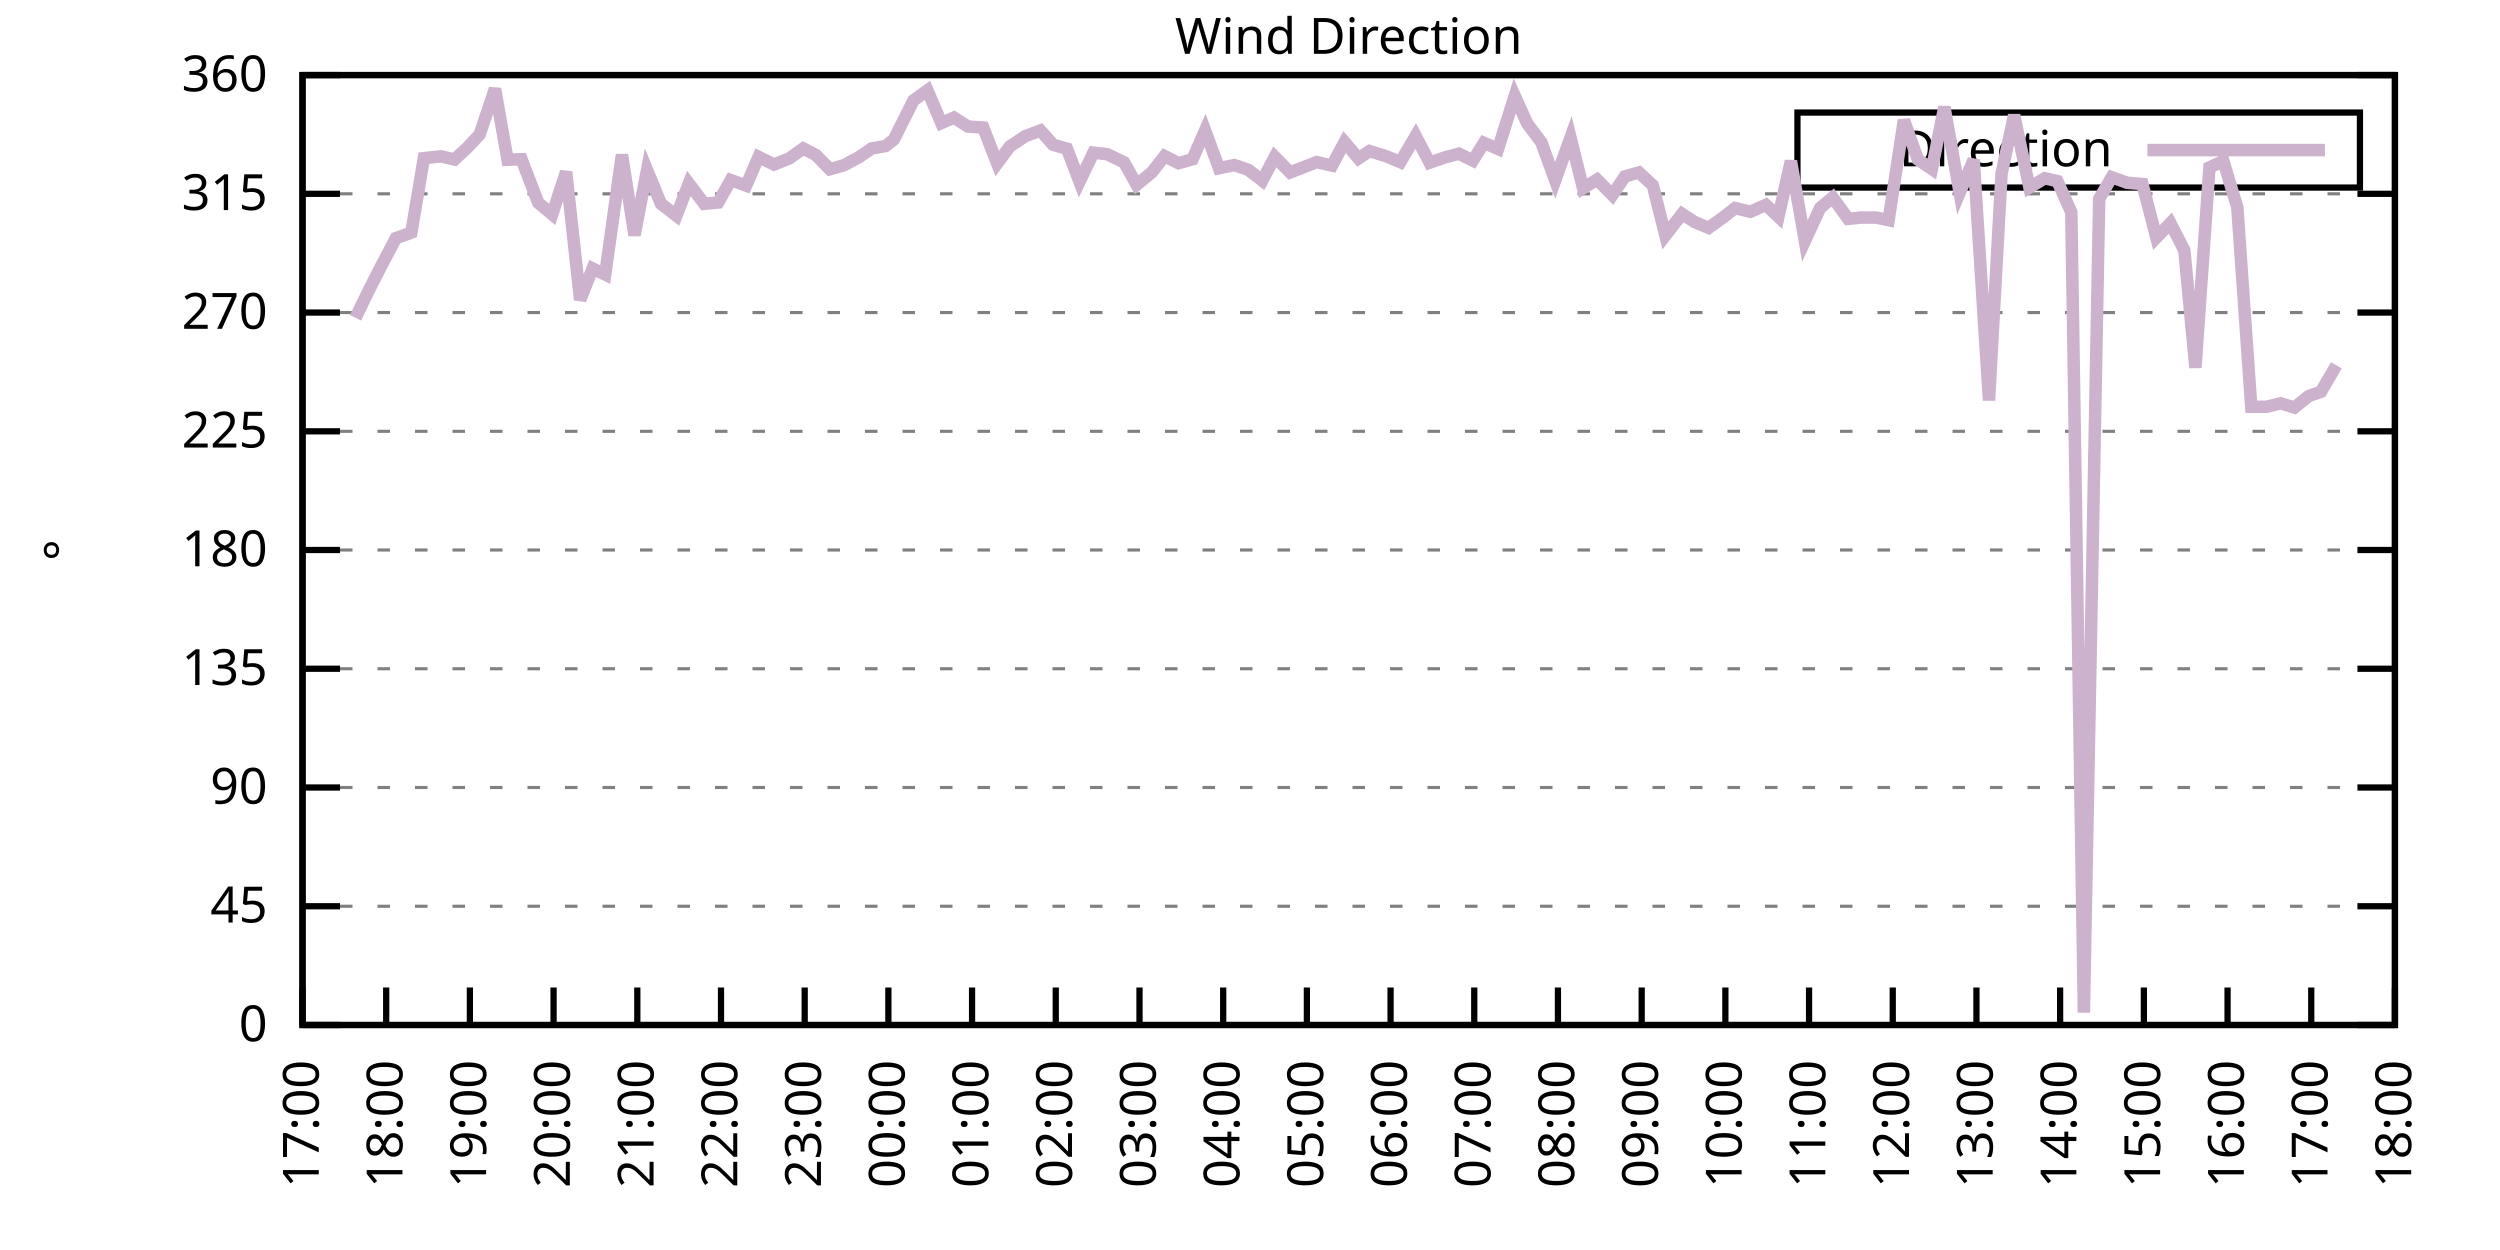
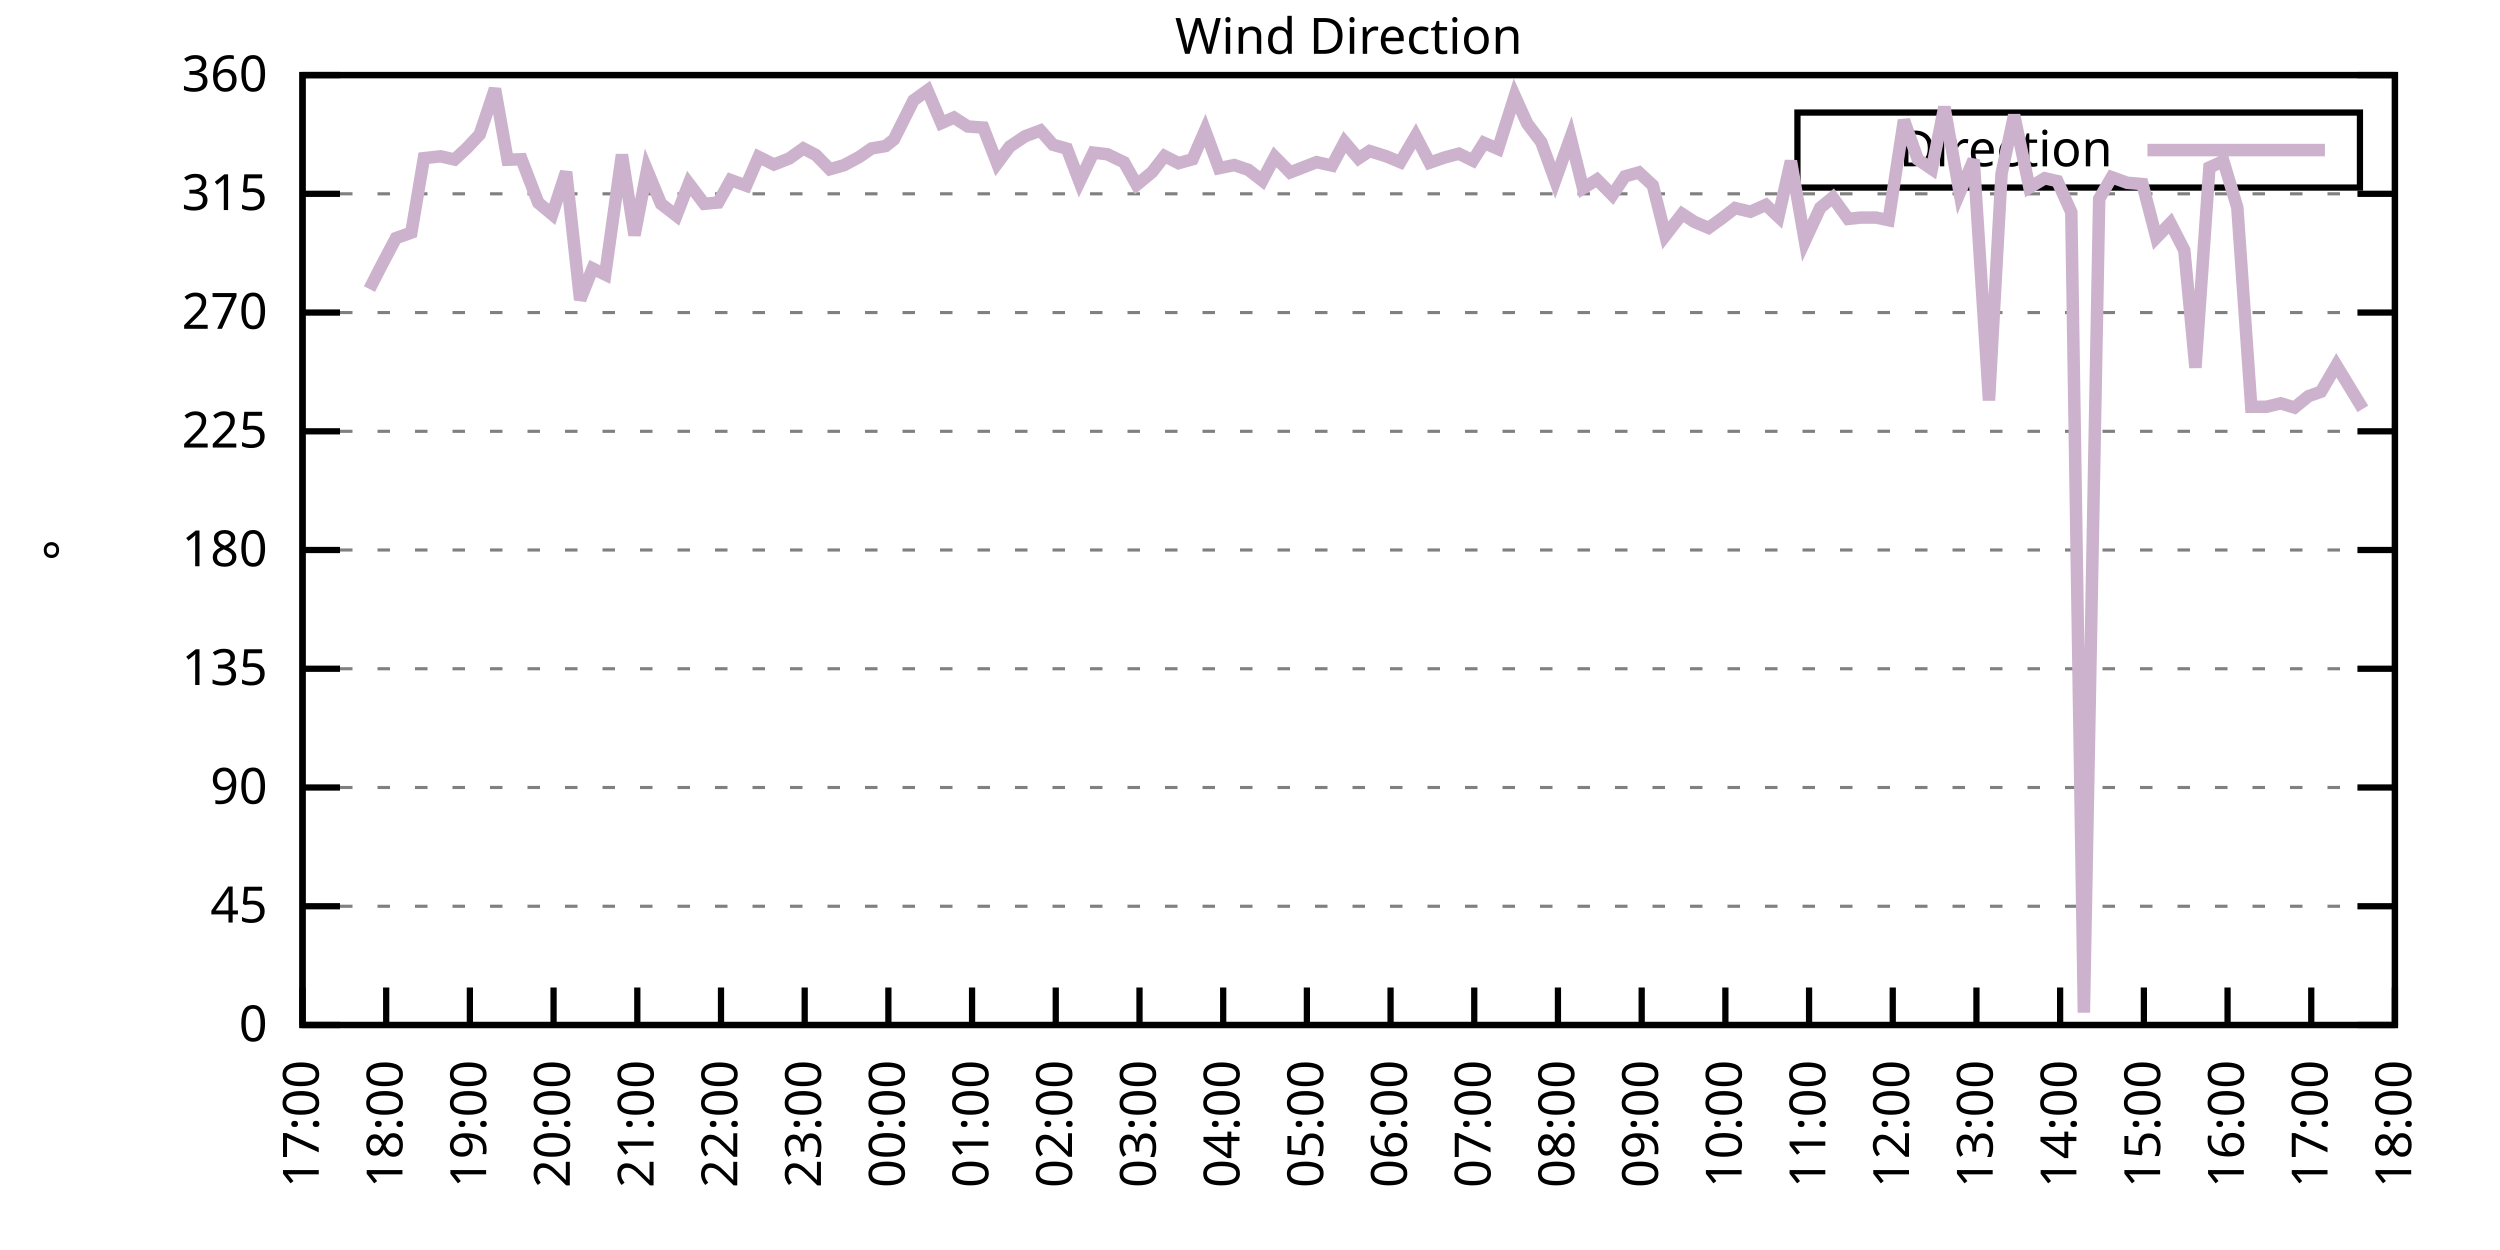
<svg xmlns="http://www.w3.org/2000/svg" xmlns:xlink="http://www.w3.org/1999/xlink" width="400" height="200" viewBox="0 0 400 200">
  <g id="gnuplot_canvas">
    <rect x="0" y="0" width="400" height="200" fill="none" />
    <defs>
      <circle id="gpDot" r="0.5" stroke-width="0.5" stroke="currentColor" />
      <path id="gpPt0" stroke-width="0.333" stroke="currentColor" d="M-1,0 h2 M0,-1 v2" />
      <path id="gpPt1" stroke-width="0.333" stroke="currentColor" d="M-1,-1 L1,1 M1,-1 L-1,1" />
      <path id="gpPt2" stroke-width="0.333" stroke="currentColor" d="M-1,0 L1,0 M0,-1 L0,1 M-1,-1 L1,1 M-1,1 L1,-1" />
      <rect id="gpPt3" stroke-width="0.333" stroke="currentColor" x="-1" y="-1" width="2" height="2" />
      <rect id="gpPt4" stroke-width="0.333" stroke="currentColor" fill="currentColor" x="-1" y="-1" width="2" height="2" />
      <circle id="gpPt5" stroke-width="0.333" stroke="currentColor" cx="0" cy="0" r="1" />
      <use xlink:href="#gpPt5" id="gpPt6" fill="currentColor" stroke="none" />
      <path id="gpPt7" stroke-width="0.333" stroke="currentColor" d="M0,-1.33 L-1.33,0.67 L1.33,0.67 z" />
      <use xlink:href="#gpPt7" id="gpPt8" fill="currentColor" stroke="none" />
      <use xlink:href="#gpPt7" id="gpPt9" stroke="currentColor" transform="rotate(180)" />
      <use xlink:href="#gpPt9" id="gpPt10" fill="currentColor" stroke="none" />
      <use xlink:href="#gpPt3" id="gpPt11" stroke="currentColor" transform="rotate(45)" />
      <use xlink:href="#gpPt11" id="gpPt12" fill="currentColor" stroke="none" />
      <path id="gpPt13" stroke-width="0.333" stroke="currentColor" d="M0,1.330 L1.265,0.411 L0.782,-1.067 L-0.782,-1.076 L-1.265,0.411 z" />
      <use xlink:href="#gpPt13" id="gpPt14" fill="currentColor" stroke="none" />
      <filter id="textbox" filterUnits="objectBoundingBox" x="0" y="0" height="1" width="1">
        <feFlood flood-color="white" flood-opacity="1" result="bgnd" />
        <feComposite in="SourceGraphic" in2="bgnd" operator="atop" />
      </filter>
      <filter id="greybox" filterUnits="objectBoundingBox" x="0" y="0" height="1" width="1">
        <feFlood flood-color="lightgrey" flood-opacity="1" result="grey" />
        <feComposite in="SourceGraphic" in2="grey" operator="atop" />
      </filter>
    </defs>
    <g fill="none" color="white" stroke="currentColor" stroke-width="1.00" stroke-linecap="butt" stroke-linejoin="miter">
</g>
    <g fill="none" color="black" stroke="currentColor" stroke-width="1.00" stroke-linecap="butt" stroke-linejoin="miter">
      <g stroke="none" shape-rendering="crispEdges">
        <polygon fill="rgb(255, 255, 255)" points="48.40,164.00 383.18,164.00 383.18,12.02 48.40,12.02 " />
      </g>
    </g>
    <g fill="none" color="black" stroke="currentColor" stroke-width="1.00" stroke-linecap="butt" stroke-linejoin="miter">
</g>
    <g fill="none" color="black" stroke="black" stroke-width="0.50" stroke-linecap="butt" stroke-linejoin="miter">
</g>
    <g fill="none" color="gray" stroke="currentColor" stroke-width="0.50" stroke-linecap="butt" stroke-linejoin="miter">
      <path stroke="gray" stroke-dasharray="2,4" class="gridline" d="M48.40,164.00 L383.19,164.00  " />
    </g>
    <g fill="none" color="gray" stroke="gray" stroke-width="1.00" stroke-linecap="butt" stroke-linejoin="miter">
</g>
    <g fill="none" color="black" stroke="currentColor" stroke-width="1.00" stroke-linecap="butt" stroke-linejoin="miter">
      <path stroke="black" d="M48.40,164.00 L54.40,164.00 M383.19,164.00 L377.19,164.00  " />
      <g transform="translate(42.80,166.60)" stroke="none" fill="black" font-family="Sans" font-size="8.00" text-anchor="end">
        <text>
          <tspan font-family="Sans"> 0</tspan>
        </text>
      </g>
    </g>
    <g fill="none" color="black" stroke="currentColor" stroke-width="1.00" stroke-linecap="butt" stroke-linejoin="miter">
</g>
    <g fill="none" color="black" stroke="black" stroke-width="0.50" stroke-linecap="butt" stroke-linejoin="miter">
</g>
    <g fill="none" color="gray" stroke="currentColor" stroke-width="0.50" stroke-linecap="butt" stroke-linejoin="miter">
      <path stroke="gray" stroke-dasharray="2,4" class="gridline" d="M48.40,145.00 L383.19,145.00  " />
    </g>
    <g fill="none" color="gray" stroke="gray" stroke-width="1.00" stroke-linecap="butt" stroke-linejoin="miter">
</g>
    <g fill="none" color="black" stroke="currentColor" stroke-width="1.00" stroke-linecap="butt" stroke-linejoin="miter">
      <path stroke="black" d="M48.40,145.00 L54.40,145.00 M383.19,145.00 L377.19,145.00  " />
      <g transform="translate(42.80,147.60)" stroke="none" fill="black" font-family="Sans" font-size="8.00" text-anchor="end">
        <text>
          <tspan font-family="Sans"> 45</tspan>
        </text>
      </g>
    </g>
    <g fill="none" color="black" stroke="currentColor" stroke-width="1.00" stroke-linecap="butt" stroke-linejoin="miter">
</g>
    <g fill="none" color="black" stroke="black" stroke-width="0.50" stroke-linecap="butt" stroke-linejoin="miter">
</g>
    <g fill="none" color="gray" stroke="currentColor" stroke-width="0.50" stroke-linecap="butt" stroke-linejoin="miter">
      <path stroke="gray" stroke-dasharray="2,4" class="gridline" d="M48.40,126.00 L383.19,126.00  " />
    </g>
    <g fill="none" color="gray" stroke="gray" stroke-width="1.00" stroke-linecap="butt" stroke-linejoin="miter">
</g>
    <g fill="none" color="black" stroke="currentColor" stroke-width="1.00" stroke-linecap="butt" stroke-linejoin="miter">
      <path stroke="black" d="M48.40,126.00 L54.40,126.00 M383.19,126.00 L377.19,126.00  " />
      <g transform="translate(42.80,128.60)" stroke="none" fill="black" font-family="Sans" font-size="8.00" text-anchor="end">
        <text>
          <tspan font-family="Sans"> 90</tspan>
        </text>
      </g>
    </g>
    <g fill="none" color="black" stroke="currentColor" stroke-width="1.00" stroke-linecap="butt" stroke-linejoin="miter">
</g>
    <g fill="none" color="black" stroke="black" stroke-width="0.50" stroke-linecap="butt" stroke-linejoin="miter">
</g>
    <g fill="none" color="gray" stroke="currentColor" stroke-width="0.50" stroke-linecap="butt" stroke-linejoin="miter">
      <path stroke="gray" stroke-dasharray="2,4" class="gridline" d="M48.40,107.00 L383.19,107.00  " />
    </g>
    <g fill="none" color="gray" stroke="gray" stroke-width="1.00" stroke-linecap="butt" stroke-linejoin="miter">
</g>
    <g fill="none" color="black" stroke="currentColor" stroke-width="1.00" stroke-linecap="butt" stroke-linejoin="miter">
      <path stroke="black" d="M48.40,107.00 L54.40,107.00 M383.19,107.00 L377.19,107.00  " />
      <g transform="translate(42.80,109.60)" stroke="none" fill="black" font-family="Sans" font-size="8.00" text-anchor="end">
        <text>
          <tspan font-family="Sans"> 135</tspan>
        </text>
      </g>
    </g>
    <g fill="none" color="black" stroke="currentColor" stroke-width="1.00" stroke-linecap="butt" stroke-linejoin="miter">
</g>
    <g fill="none" color="black" stroke="black" stroke-width="0.50" stroke-linecap="butt" stroke-linejoin="miter">
</g>
    <g fill="none" color="gray" stroke="currentColor" stroke-width="0.50" stroke-linecap="butt" stroke-linejoin="miter">
      <path stroke="gray" stroke-dasharray="2,4" class="gridline" d="M48.40,88.00 L383.19,88.00  " />
    </g>
    <g fill="none" color="gray" stroke="gray" stroke-width="1.00" stroke-linecap="butt" stroke-linejoin="miter">
</g>
    <g fill="none" color="black" stroke="currentColor" stroke-width="1.00" stroke-linecap="butt" stroke-linejoin="miter">
      <path stroke="black" d="M48.40,88.00 L54.40,88.00 M383.19,88.00 L377.19,88.00  " />
      <g transform="translate(42.80,90.60)" stroke="none" fill="black" font-family="Sans" font-size="8.00" text-anchor="end">
        <text>
          <tspan font-family="Sans"> 180</tspan>
        </text>
      </g>
    </g>
    <g fill="none" color="black" stroke="currentColor" stroke-width="1.00" stroke-linecap="butt" stroke-linejoin="miter">
</g>
    <g fill="none" color="black" stroke="black" stroke-width="0.50" stroke-linecap="butt" stroke-linejoin="miter">
</g>
    <g fill="none" color="gray" stroke="currentColor" stroke-width="0.50" stroke-linecap="butt" stroke-linejoin="miter">
      <path stroke="gray" stroke-dasharray="2,4" class="gridline" d="M48.40,69.01 L383.19,69.01  " />
    </g>
    <g fill="none" color="gray" stroke="gray" stroke-width="1.00" stroke-linecap="butt" stroke-linejoin="miter">
</g>
    <g fill="none" color="black" stroke="currentColor" stroke-width="1.00" stroke-linecap="butt" stroke-linejoin="miter">
      <path stroke="black" d="M48.40,69.01 L54.40,69.01 M383.19,69.01 L377.19,69.01  " />
      <g transform="translate(42.80,71.61)" stroke="none" fill="black" font-family="Sans" font-size="8.00" text-anchor="end">
        <text>
          <tspan font-family="Sans"> 225</tspan>
        </text>
      </g>
    </g>
    <g fill="none" color="black" stroke="currentColor" stroke-width="1.00" stroke-linecap="butt" stroke-linejoin="miter">
</g>
    <g fill="none" color="black" stroke="black" stroke-width="0.50" stroke-linecap="butt" stroke-linejoin="miter">
</g>
    <g fill="none" color="gray" stroke="currentColor" stroke-width="0.50" stroke-linecap="butt" stroke-linejoin="miter">
      <path stroke="gray" stroke-dasharray="2,4" class="gridline" d="M48.40,50.01 L383.19,50.01  " />
    </g>
    <g fill="none" color="gray" stroke="gray" stroke-width="1.00" stroke-linecap="butt" stroke-linejoin="miter">
</g>
    <g fill="none" color="black" stroke="currentColor" stroke-width="1.00" stroke-linecap="butt" stroke-linejoin="miter">
      <path stroke="black" d="M48.40,50.01 L54.40,50.01 M383.19,50.01 L377.19,50.01  " />
      <g transform="translate(42.80,52.61)" stroke="none" fill="black" font-family="Sans" font-size="8.00" text-anchor="end">
        <text>
          <tspan font-family="Sans"> 270</tspan>
        </text>
      </g>
    </g>
    <g fill="none" color="black" stroke="currentColor" stroke-width="1.00" stroke-linecap="butt" stroke-linejoin="miter">
</g>
    <g fill="none" color="black" stroke="black" stroke-width="0.50" stroke-linecap="butt" stroke-linejoin="miter">
</g>
    <g fill="none" color="gray" stroke="currentColor" stroke-width="0.50" stroke-linecap="butt" stroke-linejoin="miter">
      <path stroke="gray" stroke-dasharray="2,4" class="gridline" d="M48.40,31.01 L383.19,31.01  " />
    </g>
    <g fill="none" color="gray" stroke="gray" stroke-width="1.00" stroke-linecap="butt" stroke-linejoin="miter">
</g>
    <g fill="none" color="black" stroke="currentColor" stroke-width="1.00" stroke-linecap="butt" stroke-linejoin="miter">
      <path stroke="black" d="M48.40,31.01 L54.40,31.01 M383.19,31.01 L377.19,31.01  " />
      <g transform="translate(42.80,33.61)" stroke="none" fill="black" font-family="Sans" font-size="8.00" text-anchor="end">
        <text>
          <tspan font-family="Sans"> 315</tspan>
        </text>
      </g>
    </g>
    <g fill="none" color="black" stroke="currentColor" stroke-width="1.00" stroke-linecap="butt" stroke-linejoin="miter">
</g>
    <g fill="none" color="black" stroke="black" stroke-width="0.50" stroke-linecap="butt" stroke-linejoin="miter">
</g>
    <g fill="none" color="gray" stroke="currentColor" stroke-width="0.50" stroke-linecap="butt" stroke-linejoin="miter">
      <path stroke="gray" stroke-dasharray="2,4" class="gridline" d="M48.40,12.01 L383.19,12.01  " />
    </g>
    <g fill="none" color="gray" stroke="gray" stroke-width="1.00" stroke-linecap="butt" stroke-linejoin="miter">
</g>
    <g fill="none" color="black" stroke="currentColor" stroke-width="1.00" stroke-linecap="butt" stroke-linejoin="miter">
      <path stroke="black" d="M48.40,12.01 L54.40,12.01 M383.19,12.01 L377.19,12.01  " />
      <g transform="translate(42.80,14.61)" stroke="none" fill="black" font-family="Sans" font-size="8.00" text-anchor="end">
        <text>
          <tspan font-family="Sans"> 360</tspan>
        </text>
      </g>
    </g>
    <g fill="none" color="black" stroke="currentColor" stroke-width="1.00" stroke-linecap="butt" stroke-linejoin="miter">
      <path stroke="black" d="M48.40,164.00 L48.40,158.00  " />
      <g transform="translate(51.00,169.60) rotate(270.00)" stroke="none" fill="black" font-family="Sans" font-size="8.00" text-anchor="end">
        <text>
          <tspan font-family="Sans">17:00</tspan>
        </text>
      </g>
    </g>
    <g fill="none" color="black" stroke="currentColor" stroke-width="1.00" stroke-linecap="butt" stroke-linejoin="miter">
      <path stroke="black" d="M61.79,164.00 L61.79,158.00  " />
      <g transform="translate(64.39,169.60) rotate(270.00)" stroke="none" fill="black" font-family="Sans" font-size="8.00" text-anchor="end">
        <text>
          <tspan font-family="Sans">18:00</tspan>
        </text>
      </g>
    </g>
    <g fill="none" color="black" stroke="currentColor" stroke-width="1.00" stroke-linecap="butt" stroke-linejoin="miter">
      <path stroke="black" d="M75.18,164.00 L75.18,158.00  " />
      <g transform="translate(77.78,169.60) rotate(270.00)" stroke="none" fill="black" font-family="Sans" font-size="8.00" text-anchor="end">
        <text>
          <tspan font-family="Sans">19:00</tspan>
        </text>
      </g>
    </g>
    <g fill="none" color="black" stroke="currentColor" stroke-width="1.00" stroke-linecap="butt" stroke-linejoin="miter">
      <path stroke="black" d="M88.57,164.00 L88.57,158.00  " />
      <g transform="translate(91.17,169.60) rotate(270.00)" stroke="none" fill="black" font-family="Sans" font-size="8.00" text-anchor="end">
        <text>
          <tspan font-family="Sans">20:00</tspan>
        </text>
      </g>
    </g>
    <g fill="none" color="black" stroke="currentColor" stroke-width="1.00" stroke-linecap="butt" stroke-linejoin="miter">
      <path stroke="black" d="M101.97,164.00 L101.97,158.00  " />
      <g transform="translate(104.57,169.60) rotate(270.00)" stroke="none" fill="black" font-family="Sans" font-size="8.00" text-anchor="end">
        <text>
          <tspan font-family="Sans">21:00</tspan>
        </text>
      </g>
    </g>
    <g fill="none" color="black" stroke="currentColor" stroke-width="1.00" stroke-linecap="butt" stroke-linejoin="miter">
      <path stroke="black" d="M115.36,164.00 L115.36,158.00  " />
      <g transform="translate(117.96,169.60) rotate(270.00)" stroke="none" fill="black" font-family="Sans" font-size="8.00" text-anchor="end">
        <text>
          <tspan font-family="Sans">22:00</tspan>
        </text>
      </g>
    </g>
    <g fill="none" color="black" stroke="currentColor" stroke-width="1.00" stroke-linecap="butt" stroke-linejoin="miter">
      <path stroke="black" d="M128.75,164.00 L128.75,158.00  " />
      <g transform="translate(131.35,169.60) rotate(270.00)" stroke="none" fill="black" font-family="Sans" font-size="8.00" text-anchor="end">
        <text>
          <tspan font-family="Sans">23:00</tspan>
        </text>
      </g>
    </g>
    <g fill="none" color="black" stroke="currentColor" stroke-width="1.00" stroke-linecap="butt" stroke-linejoin="miter">
      <path stroke="black" d="M142.14,164.00 L142.14,158.00  " />
      <g transform="translate(144.74,169.60) rotate(270.00)" stroke="none" fill="black" font-family="Sans" font-size="8.00" text-anchor="end">
        <text>
          <tspan font-family="Sans">00:00</tspan>
        </text>
      </g>
    </g>
    <g fill="none" color="black" stroke="currentColor" stroke-width="1.00" stroke-linecap="butt" stroke-linejoin="miter">
      <path stroke="black" d="M155.53,164.00 L155.53,158.00  " />
      <g transform="translate(158.13,169.60) rotate(270.00)" stroke="none" fill="black" font-family="Sans" font-size="8.00" text-anchor="end">
        <text>
          <tspan font-family="Sans">01:00</tspan>
        </text>
      </g>
    </g>
    <g fill="none" color="black" stroke="currentColor" stroke-width="1.00" stroke-linecap="butt" stroke-linejoin="miter">
      <path stroke="black" d="M168.92,164.00 L168.92,158.00  " />
      <g transform="translate(171.52,169.60) rotate(270.00)" stroke="none" fill="black" font-family="Sans" font-size="8.00" text-anchor="end">
        <text>
          <tspan font-family="Sans">02:00</tspan>
        </text>
      </g>
    </g>
    <g fill="none" color="black" stroke="currentColor" stroke-width="1.00" stroke-linecap="butt" stroke-linejoin="miter">
      <path stroke="black" d="M182.32,164.00 L182.32,158.00  " />
      <g transform="translate(184.92,169.60) rotate(270.00)" stroke="none" fill="black" font-family="Sans" font-size="8.00" text-anchor="end">
        <text>
          <tspan font-family="Sans">03:00</tspan>
        </text>
      </g>
    </g>
    <g fill="none" color="black" stroke="currentColor" stroke-width="1.00" stroke-linecap="butt" stroke-linejoin="miter">
      <path stroke="black" d="M195.71,164.00 L195.71,158.00  " />
      <g transform="translate(198.31,169.60) rotate(270.00)" stroke="none" fill="black" font-family="Sans" font-size="8.00" text-anchor="end">
        <text>
          <tspan font-family="Sans">04:00</tspan>
        </text>
      </g>
    </g>
    <g fill="none" color="black" stroke="currentColor" stroke-width="1.00" stroke-linecap="butt" stroke-linejoin="miter">
      <path stroke="black" d="M209.10,164.00 L209.10,158.00  " />
      <g transform="translate(211.70,169.60) rotate(270.00)" stroke="none" fill="black" font-family="Sans" font-size="8.00" text-anchor="end">
        <text>
          <tspan font-family="Sans">05:00</tspan>
        </text>
      </g>
    </g>
    <g fill="none" color="black" stroke="currentColor" stroke-width="1.00" stroke-linecap="butt" stroke-linejoin="miter">
      <path stroke="black" d="M222.49,164.00 L222.49,158.00  " />
      <g transform="translate(225.09,169.60) rotate(270.00)" stroke="none" fill="black" font-family="Sans" font-size="8.00" text-anchor="end">
        <text>
          <tspan font-family="Sans">06:00</tspan>
        </text>
      </g>
    </g>
    <g fill="none" color="black" stroke="currentColor" stroke-width="1.00" stroke-linecap="butt" stroke-linejoin="miter">
      <path stroke="black" d="M235.88,164.00 L235.88,158.00  " />
      <g transform="translate(238.48,169.60) rotate(270.00)" stroke="none" fill="black" font-family="Sans" font-size="8.00" text-anchor="end">
        <text>
          <tspan font-family="Sans">07:00</tspan>
        </text>
      </g>
    </g>
    <g fill="none" color="black" stroke="currentColor" stroke-width="1.00" stroke-linecap="butt" stroke-linejoin="miter">
      <path stroke="black" d="M249.27,164.00 L249.27,158.00  " />
      <g transform="translate(251.87,169.60) rotate(270.00)" stroke="none" fill="black" font-family="Sans" font-size="8.00" text-anchor="end">
        <text>
          <tspan font-family="Sans">08:00</tspan>
        </text>
      </g>
    </g>
    <g fill="none" color="black" stroke="currentColor" stroke-width="1.00" stroke-linecap="butt" stroke-linejoin="miter">
      <path stroke="black" d="M262.67,164.00 L262.67,158.00  " />
      <g transform="translate(265.27,169.60) rotate(270.00)" stroke="none" fill="black" font-family="Sans" font-size="8.00" text-anchor="end">
        <text>
          <tspan font-family="Sans">09:00</tspan>
        </text>
      </g>
    </g>
    <g fill="none" color="black" stroke="currentColor" stroke-width="1.00" stroke-linecap="butt" stroke-linejoin="miter">
      <path stroke="black" d="M276.06,164.00 L276.06,158.00  " />
      <g transform="translate(278.66,169.60) rotate(270.00)" stroke="none" fill="black" font-family="Sans" font-size="8.00" text-anchor="end">
        <text>
          <tspan font-family="Sans">10:00</tspan>
        </text>
      </g>
    </g>
    <g fill="none" color="black" stroke="currentColor" stroke-width="1.00" stroke-linecap="butt" stroke-linejoin="miter">
      <path stroke="black" d="M289.45,164.00 L289.45,158.00  " />
      <g transform="translate(292.05,169.60) rotate(270.00)" stroke="none" fill="black" font-family="Sans" font-size="8.00" text-anchor="end">
        <text>
          <tspan font-family="Sans">11:00</tspan>
        </text>
      </g>
    </g>
    <g fill="none" color="black" stroke="currentColor" stroke-width="1.00" stroke-linecap="butt" stroke-linejoin="miter">
      <path stroke="black" d="M302.84,164.00 L302.84,158.00  " />
      <g transform="translate(305.44,169.60) rotate(270.00)" stroke="none" fill="black" font-family="Sans" font-size="8.00" text-anchor="end">
        <text>
          <tspan font-family="Sans">12:00</tspan>
        </text>
      </g>
    </g>
    <g fill="none" color="black" stroke="currentColor" stroke-width="1.00" stroke-linecap="butt" stroke-linejoin="miter">
      <path stroke="black" d="M316.23,164.00 L316.23,158.00  " />
      <g transform="translate(318.83,169.60) rotate(270.00)" stroke="none" fill="black" font-family="Sans" font-size="8.00" text-anchor="end">
        <text>
          <tspan font-family="Sans">13:00</tspan>
        </text>
      </g>
    </g>
    <g fill="none" color="black" stroke="currentColor" stroke-width="1.00" stroke-linecap="butt" stroke-linejoin="miter">
      <path stroke="black" d="M329.62,164.00 L329.62,158.00  " />
      <g transform="translate(332.22,169.60) rotate(270.00)" stroke="none" fill="black" font-family="Sans" font-size="8.00" text-anchor="end">
        <text>
          <tspan font-family="Sans">14:00</tspan>
        </text>
      </g>
    </g>
    <g fill="none" color="black" stroke="currentColor" stroke-width="1.00" stroke-linecap="butt" stroke-linejoin="miter">
      <path stroke="black" d="M343.02,164.00 L343.02,158.00  " />
      <g transform="translate(345.62,169.60) rotate(270.00)" stroke="none" fill="black" font-family="Sans" font-size="8.00" text-anchor="end">
        <text>
          <tspan font-family="Sans">15:00</tspan>
        </text>
      </g>
    </g>
    <g fill="none" color="black" stroke="currentColor" stroke-width="1.00" stroke-linecap="butt" stroke-linejoin="miter">
      <path stroke="black" d="M356.41,164.00 L356.41,158.00  " />
      <g transform="translate(359.01,169.60) rotate(270.00)" stroke="none" fill="black" font-family="Sans" font-size="8.00" text-anchor="end">
        <text>
          <tspan font-family="Sans">16:00</tspan>
        </text>
      </g>
    </g>
    <g fill="none" color="black" stroke="currentColor" stroke-width="1.00" stroke-linecap="butt" stroke-linejoin="miter">
      <path stroke="black" d="M369.80,164.00 L369.80,158.00  " />
      <g transform="translate(372.40,169.60) rotate(270.00)" stroke="none" fill="black" font-family="Sans" font-size="8.00" text-anchor="end">
        <text>
          <tspan font-family="Sans">17:00</tspan>
        </text>
      </g>
    </g>
    <g fill="none" color="black" stroke="currentColor" stroke-width="1.00" stroke-linecap="butt" stroke-linejoin="miter">
      <path stroke="black" d="M383.19,164.00 L383.19,158.00  " />
      <g transform="translate(385.79,169.60) rotate(270.00)" stroke="none" fill="black" font-family="Sans" font-size="8.00" text-anchor="end">
        <text>
          <tspan font-family="Sans">18:00</tspan>
        </text>
      </g>
    </g>
    <g fill="none" color="black" stroke="currentColor" stroke-width="1.00" stroke-linecap="butt" stroke-linejoin="miter">
</g>
    <g fill="none" color="black" stroke="currentColor" stroke-width="1.00" stroke-linecap="butt" stroke-linejoin="miter">
      <path stroke="black" d="M48.40,12.01 L48.40,164.00 L383.19,164.00 L383.19,12.01 L48.40,12.01 Z  " />
    </g>
    <g fill="none" color="black" stroke="currentColor" stroke-width="1.00" stroke-linecap="butt" stroke-linejoin="miter">
</g>
    <g fill="none" color="black" stroke="currentColor" stroke-width="1.00" stroke-linecap="butt" stroke-linejoin="miter">
      <path stroke="black" d="M287.59,30.01 L287.59,18.01 L377.59,18.01 L377.59,30.01 L287.59,30.01 Z  " />
    </g>
    <g id="Wind_direction_plot_1">
      <g fill="none" color="white" stroke="black" stroke-width="2.00" stroke-linecap="butt" stroke-linejoin="miter">
</g>
      <g fill="none" color="black" stroke="currentColor" stroke-width="2.00" stroke-linecap="butt" stroke-linejoin="miter">
        <g transform="translate(337.99,26.61)" stroke="none" fill="black" font-family="Sans" font-size="8.00" text-anchor="end">
          <text>
            <tspan font-family="Sans">Direction</tspan>
          </text>
        </g>
      </g>
      <g fill="none" color="black" stroke="currentColor" stroke-width="2.00" stroke-linecap="butt" stroke-linejoin="miter">
-         <path stroke="rgb(204, 178, 204)" d="M343.59,24.01 L371.99,24.01 M56.88,50.85 L59.11,46.25 L61.12,42.32 L63.35,38.10 L65.81,37.22 L67.82,25.31   L70.50,25.01 L72.73,25.52 L74.74,23.66 L76.75,21.51 L79.20,14.21 L81.21,25.56 L83.44,25.48 L86.12,32.44   L88.35,34.30 L90.58,27.50 L92.82,47.98 L94.82,42.96 L96.83,43.93 L99.51,24.76 L101.52,37.64 L103.53,27.21   L105.76,32.61 L108.22,34.51 L110.22,29.36 L112.68,32.61 L114.91,32.40 L116.92,28.81 L119.38,29.70 L121.38,25.10   L123.84,26.32 L126.29,25.35 L128.53,23.75 L130.54,24.80 L132.77,27.08 L135.00,26.45 L137.45,25.14 L139.46,23.75   L141.69,23.37 L143.03,22.31 L146.16,16.06 L148.39,14.46 L150.62,19.69 L152.63,18.81 L154.86,20.24 L157.32,20.41   L159.55,26.15 L161.56,23.45 L164.01,21.80 L166.47,20.88 L168.48,23.16 L170.71,23.79 L172.72,29.07 L174.95,24.42   L177.18,24.68 L179.86,25.98 L181.87,29.57 L184.32,27.55 L186.33,24.97 L188.57,26.11 L190.80,25.48 L192.81,20.88   L195.04,26.91 L197.49,26.41 L199.73,27.17 L201.96,28.90 L203.97,25.10 L206.42,27.59 L210.66,25.94 L213.12,26.49   L215.13,22.73 L217.36,25.35 L219.14,24.17 L221.82,25.01 L224.05,25.94 L226.51,21.76 L228.74,26.03 L231.20,25.18   L233.43,24.59 L235.66,25.69 L237.44,22.86 L239.68,23.83 L242.36,15.35 L244.36,19.78 L246.60,22.73 L248.83,28.86   L251.28,22.02 L253.29,30.12 L255.52,28.73 L257.98,31.22 L259.99,28.22 L262.22,27.59 L264.45,29.66 L266.46,37.68   L269.14,34.22 L271.15,35.53 L273.38,36.46 L275.61,34.85 L277.62,33.29 L280.07,33.88 L282.53,32.78 L284.54,34.68   L286.55,25.77 L288.78,38.57 L291.23,33.25 L293.24,31.60 L295.70,35.02 L297.71,34.81 L300.16,34.81 L302.17,35.23   L304.63,19.23 L306.86,25.52 L309.09,27.04 L311.10,17.12 L313.55,30.84 L315.79,25.56 L318.24,64.07 L320.25,27.76   L322.26,18.43 L324.71,30.00 L327.17,28.52 L329.18,28.98 L331.41,33.96 L333.42,162.02 L335.87,31.81 L337.88,28.35   L340.34,29.24 L342.79,29.45 L345.02,38.02 L347.26,35.70 L349.49,40.04 L351.27,58.83 L353.51,26.79 L355.74,25.77   L357.97,33.20 L360.20,65.08 L362.66,65.08 L364.89,64.53 L367.12,65.21 L369.35,63.39 L371.36,62.67 L373.82,58.45    " />
+         <path stroke="rgb(204, 178, 204)" d="M343.59,24.01 L371.99,24.01 M59.11,46.25 L61.12,42.32 L63.35,38.10 L65.81,37.22 L67.82,25.31 L70.50,25.01   L72.73,25.52 L74.74,23.66 L76.75,21.51 L79.20,14.21 L81.21,25.56 L83.44,25.48 L86.12,32.44 L88.35,34.30   L90.58,27.50 L92.82,47.98 L94.82,42.96 L96.83,43.93 L99.51,24.76 L101.52,37.64 L103.53,27.21 L105.76,32.61   L108.22,34.51 L110.22,29.36 L112.68,32.61 L114.91,32.40 L116.92,28.81 L119.38,29.70 L121.38,25.10 L123.84,26.32   L126.29,25.35 L128.53,23.75 L130.54,24.80 L132.77,27.08 L135.00,26.45 L137.45,25.14 L139.46,23.75 L141.69,23.37   L143.03,22.31 L146.16,16.06 L148.39,14.46 L150.62,19.69 L152.63,18.81 L154.86,20.24 L157.32,20.41 L159.55,26.15   L161.56,23.45 L164.01,21.80 L166.47,20.88 L168.48,23.16 L170.71,23.79 L172.72,29.07 L174.95,24.42 L177.18,24.68   L179.86,25.98 L181.87,29.57 L184.32,27.55 L186.33,24.97 L188.57,26.11 L190.80,25.48 L192.81,20.88 L195.04,26.91   L197.49,26.41 L199.73,27.17 L201.96,28.90 L203.97,25.10 L206.42,27.59 L210.66,25.94 L213.12,26.49 L215.13,22.73   L217.36,25.35 L219.14,24.17 L221.82,25.01 L224.05,25.94 L226.51,21.76 L228.74,26.03 L231.20,25.18 L233.43,24.59   L235.66,25.69 L237.44,22.86 L239.68,23.83 L242.36,15.35 L244.36,19.78 L246.60,22.73 L248.83,28.86 L251.28,22.02   L253.29,30.12 L255.52,28.73 L257.98,31.22 L259.99,28.22 L262.22,27.59 L264.45,29.66 L266.46,37.68 L269.14,34.22   L271.15,35.53 L273.38,36.46 L275.61,34.85 L277.62,33.29 L280.07,33.88 L282.53,32.78 L284.54,34.68 L286.55,25.77   L288.78,38.57 L291.23,33.25 L293.24,31.60 L295.70,35.02 L297.71,34.81 L300.16,34.81 L302.17,35.23 L304.63,19.23   L306.86,25.52 L309.09,27.04 L311.10,17.12 L313.55,30.84 L315.79,25.56 L318.24,64.07 L320.25,27.76 L322.26,18.43   L324.71,30.00 L327.17,28.52 L329.18,28.98 L331.41,33.96 L333.42,162.02 L335.87,31.81 L337.88,28.35 L340.34,29.24   L342.79,29.45 L345.02,38.02 L347.26,35.70 L349.49,40.04 L351.27,58.83 L353.51,26.79 L355.74,25.77 L357.97,33.20   L360.20,65.08 L362.66,65.08 L364.89,64.53 L367.12,65.21 L369.35,63.39 L371.36,62.67 L373.82,58.45 L376.05,62.12   L378.06,65.42  " />
      </g>
    </g>
    <g fill="none" color="black" stroke="currentColor" stroke-width="2.00" stroke-linecap="butt" stroke-linejoin="miter">
</g>
    <g fill="none" color="black" stroke="black" stroke-width="1.00" stroke-linecap="butt" stroke-linejoin="miter">
</g>
    <g fill="none" color="black" stroke="currentColor" stroke-width="1.00" stroke-linecap="butt" stroke-linejoin="miter">
      <path stroke="black" d="M48.40,12.01 L48.40,164.00 L383.19,164.00 L383.19,12.01 L48.40,12.01 Z  " />
      <g transform="translate(12.80,88.01) rotate(270.00)" stroke="none" fill="black" font-family="Sans" font-size="8.00" text-anchor="middle">
        <text>
          <tspan font-family="Sans">°</tspan>
        </text>
      </g>
    </g>
    <g fill="none" color="black" stroke="currentColor" stroke-width="1.00" stroke-linecap="butt" stroke-linejoin="miter">
</g>
    <g fill="none" color="black" stroke="currentColor" stroke-width="1.00" stroke-linecap="butt" stroke-linejoin="miter">
      <g transform="translate(215.79,8.61)" stroke="none" fill="black" font-family="Sans" font-size="8.00" text-anchor="middle">
        <text>
          <tspan font-family="Sans">Wind Direction</tspan>
        </text>
      </g>
    </g>
    <g fill="none" color="black" stroke="currentColor" stroke-width="1.00" stroke-linecap="butt" stroke-linejoin="miter">
</g>
  </g>
</svg>
